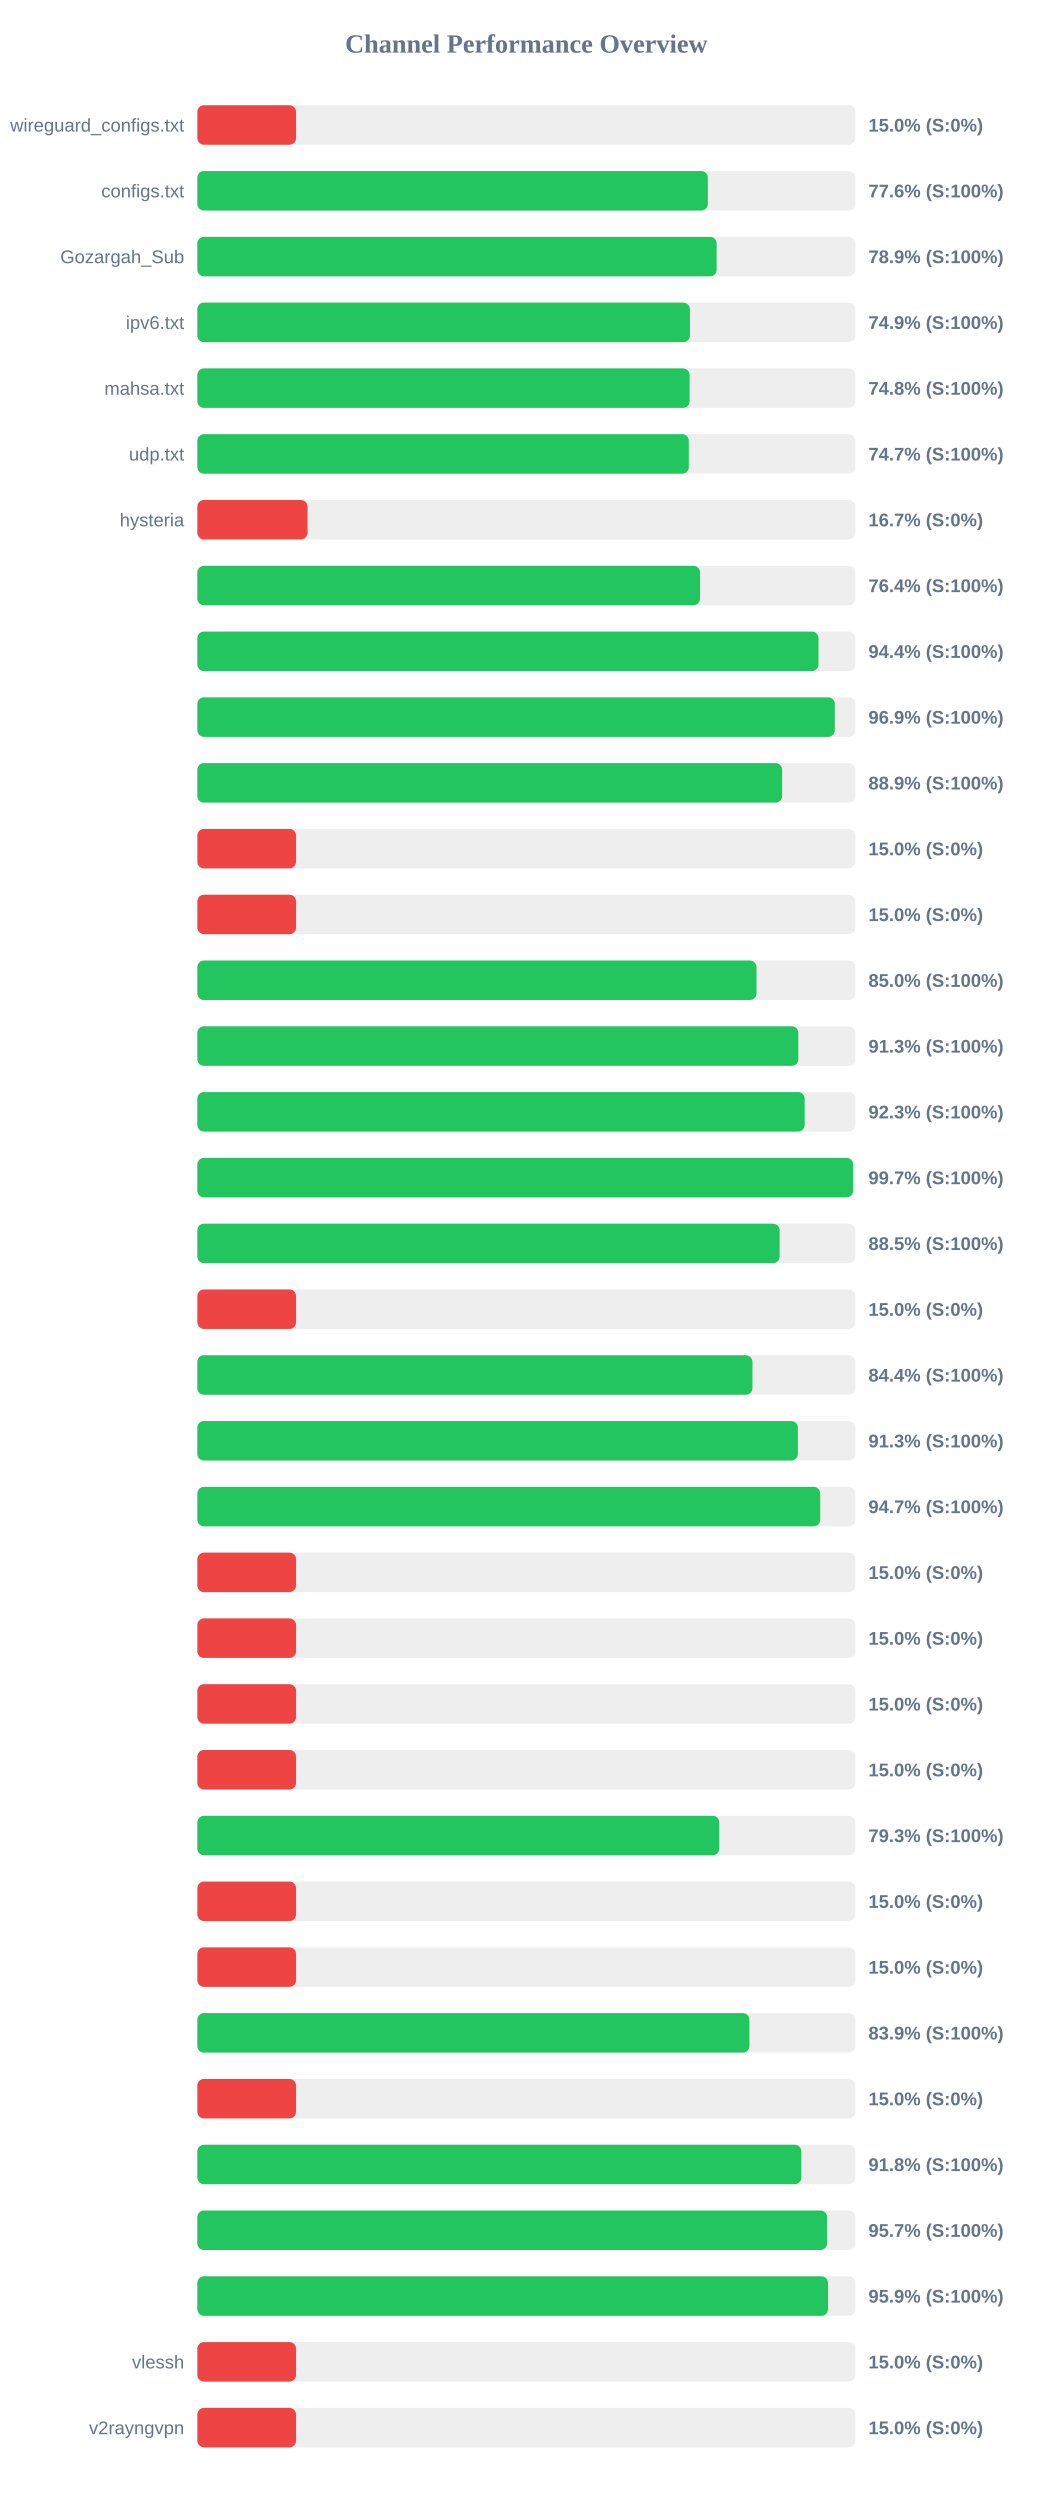
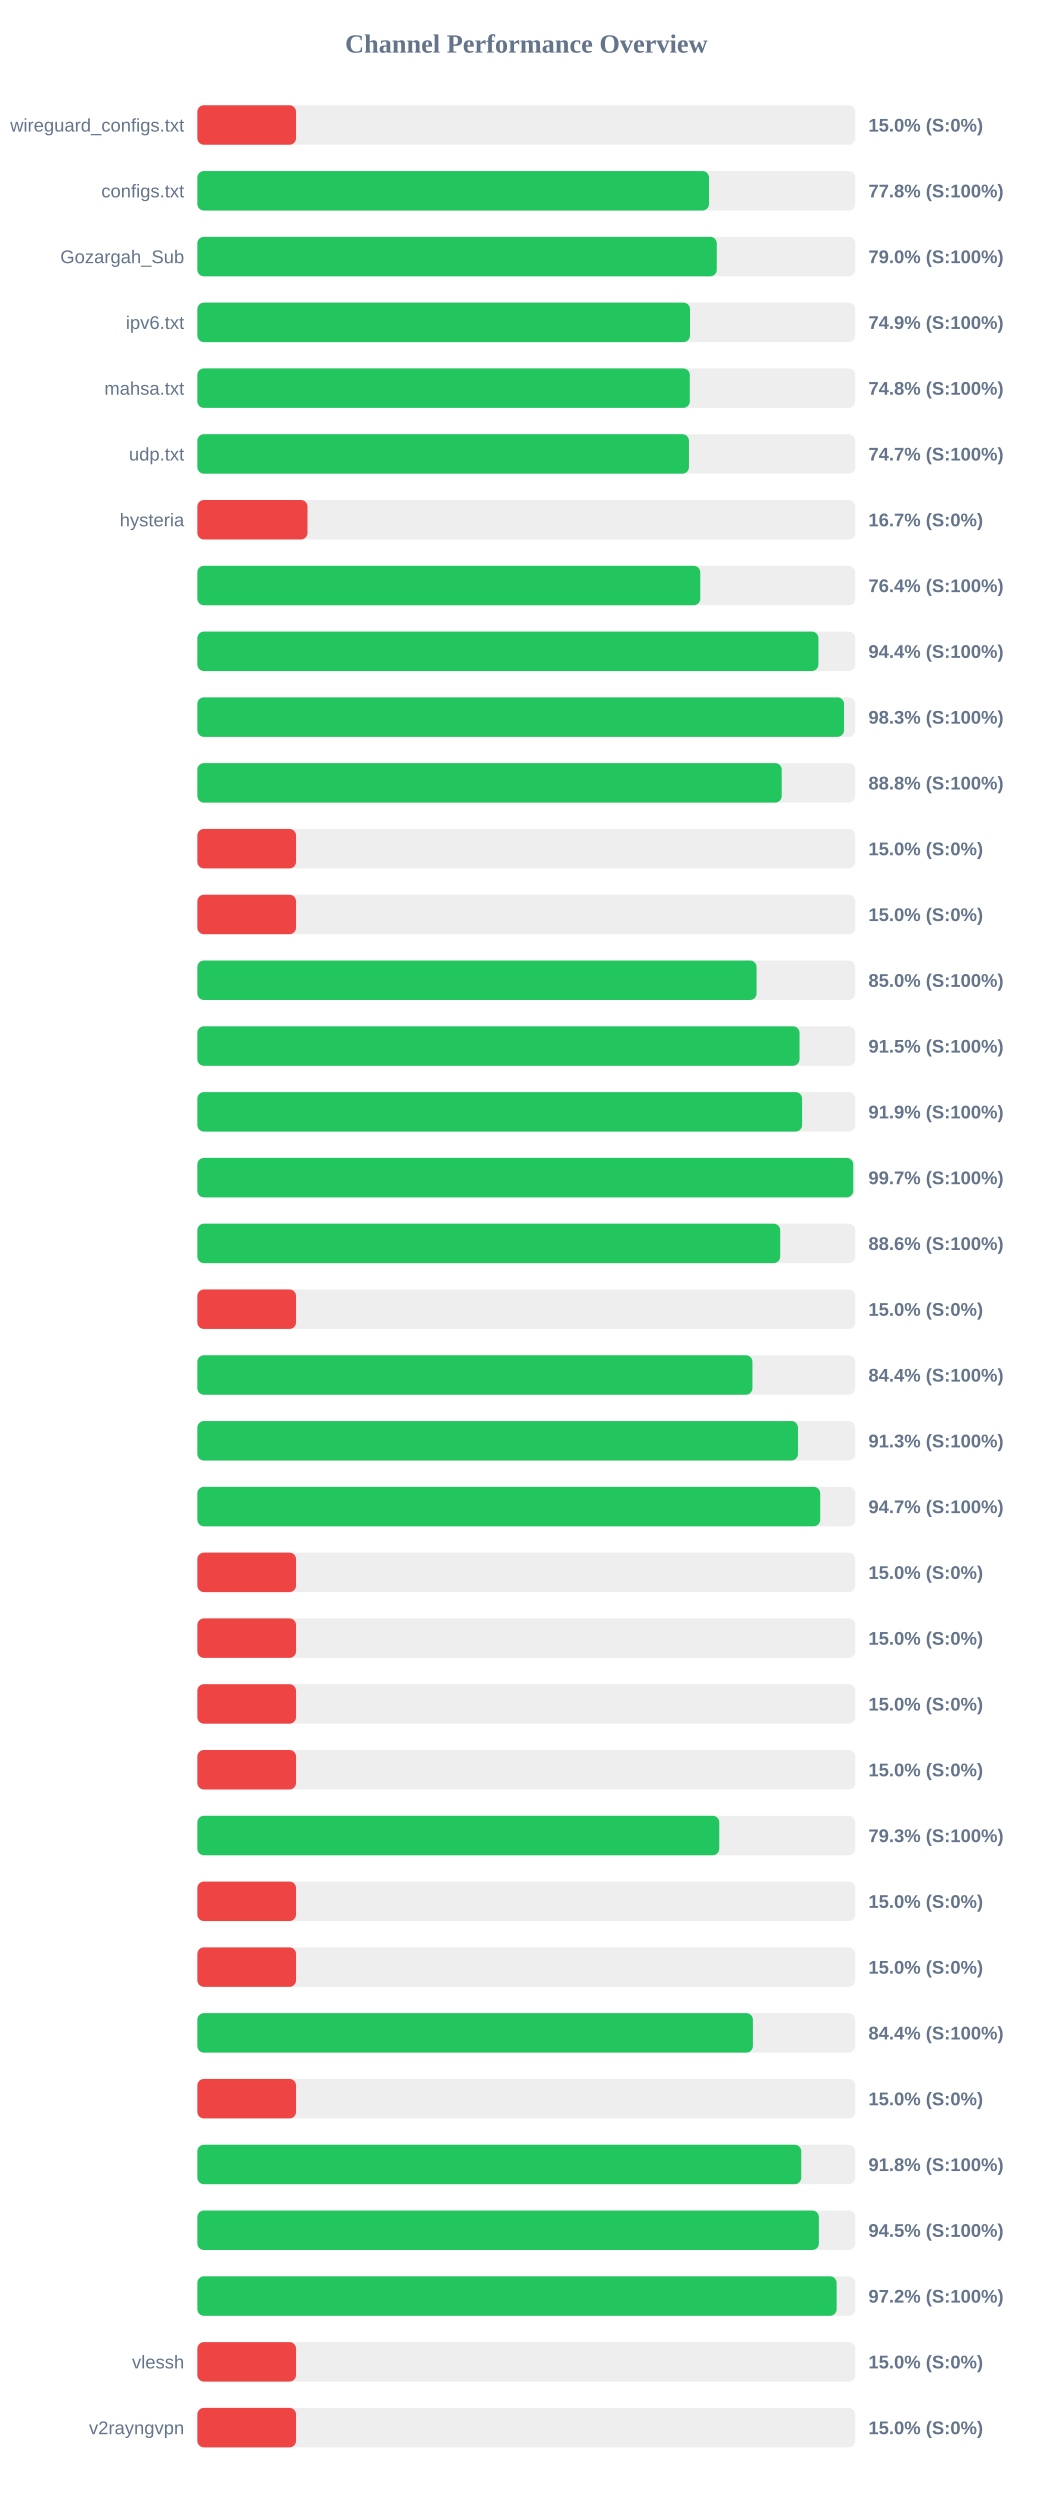
<svg xmlns="http://www.w3.org/2000/svg" width="800" height="1900" version="1.1">
  <style>
        .row { font: 14px Arial; fill: #64748b; }
        .score { font: bold 14px Arial; fill: #64748b; }
    </style>
  <text x="400" y="40" text-anchor="middle" font-size="20px" font-weight="bold" fill="#64748b">Channel Performance Overview</text>
  <rect x="150" y="80" width="500" height="30" fill="#eee" rx="5" />
  <rect x="150" y="80" width="75.0" height="30" fill="#ef4444" rx="5" />
  <text x="140" y="100" text-anchor="end" class="row">wireguard_configs.txt</text>
  <text x="660" y="100" text-anchor="start" class="score">15.0% (S:0%)</text>
  <rect x="150" y="130" width="500" height="30" fill="#eee" rx="5" />
-   <rect x="150" y="130" width="387.95" height="30" fill="#22c55e" rx="5" />
+   <rect x="150" y="130" width="388.85" height="30" fill="#22c55e" rx="5" />
  <text x="140" y="150" text-anchor="end" class="row">configs.txt</text>
-   <text x="660" y="150" text-anchor="start" class="score">77.6% (S:100%)</text>
+   <text x="660" y="150" text-anchor="start" class="score">77.8% (S:100%)</text>
  <rect x="150" y="180" width="500" height="30" fill="#eee" rx="5" />
-   <rect x="150" y="180" width="394.65" height="30" fill="#22c55e" rx="5" />
+   <rect x="150" y="180" width="394.75" height="30" fill="#22c55e" rx="5" />
  <text x="140" y="200" text-anchor="end" class="row">Gozargah_Sub</text>
-   <text x="660" y="200" text-anchor="start" class="score">78.9% (S:100%)</text>
+   <text x="660" y="200" text-anchor="start" class="score">79.0% (S:100%)</text>
  <rect x="150" y="230" width="500" height="30" fill="#eee" rx="5" />
-   <rect x="150" y="230" width="374.35" height="30" fill="#22c55e" rx="5" />
+   <rect x="150" y="230" width="374.4" height="30" fill="#22c55e" rx="5" />
  <text x="140" y="250" text-anchor="end" class="row">ipv6.txt</text>
  <text x="660" y="250" text-anchor="start" class="score">74.9% (S:100%)</text>
  <rect x="150" y="280" width="500" height="30" fill="#eee" rx="5" />
-   <rect x="150" y="280" width="374.1" height="30" fill="#22c55e" rx="5" />
+   <rect x="150" y="280" width="374.25" height="30" fill="#22c55e" rx="5" />
  <text x="140" y="300" text-anchor="end" class="row">mahsa.txt</text>
  <text x="660" y="300" text-anchor="start" class="score">74.8% (S:100%)</text>
  <rect x="150" y="330" width="500" height="30" fill="#eee" rx="5" />
-   <rect x="150" y="330" width="373.5" height="30" fill="#22c55e" rx="5" />
+   <rect x="150" y="330" width="373.6" height="30" fill="#22c55e" rx="5" />
  <text x="140" y="350" text-anchor="end" class="row">udp.txt</text>
  <text x="660" y="350" text-anchor="start" class="score">74.7% (S:100%)</text>
  <rect x="150" y="380" width="500" height="30" fill="#eee" rx="5" />
  <rect x="150" y="380" width="83.7" height="30" fill="#ef4444" rx="5" />
  <text x="140" y="400" text-anchor="end" class="row">hysteria</text>
  <text x="660" y="400" text-anchor="start" class="score">16.7% (S:0%)</text>
  <rect x="150" y="430" width="500" height="30" fill="#eee" rx="5" />
-   <rect x="150" y="430" width="382.0" height="30" fill="#22c55e" rx="5" />
+   <rect x="150" y="430" width="382.2" height="30" fill="#22c55e" rx="5" />
  <text x="140" y="450" text-anchor="end" class="row" />
  <text x="660" y="450" text-anchor="start" class="score">76.4% (S:100%)</text>
  <rect x="150" y="480" width="500" height="30" fill="#eee" rx="5" />
-   <rect x="150" y="480" width="472.05" height="30" fill="#22c55e" rx="5" />
+   <rect x="150" y="480" width="472.0" height="30" fill="#22c55e" rx="5" />
  <text x="140" y="500" text-anchor="end" class="row" />
  <text x="660" y="500" text-anchor="start" class="score">94.4% (S:100%)</text>
  <rect x="150" y="530" width="500" height="30" fill="#eee" rx="5" />
-   <rect x="150" y="530" width="484.45" height="30" fill="#22c55e" rx="5" />
+   <rect x="150" y="530" width="491.45" height="30" fill="#22c55e" rx="5" />
  <text x="140" y="550" text-anchor="end" class="row" />
-   <text x="660" y="550" text-anchor="start" class="score">96.9% (S:100%)</text>
+   <text x="660" y="550" text-anchor="start" class="score">98.3% (S:100%)</text>
  <rect x="150" y="580" width="500" height="30" fill="#eee" rx="5" />
-   <rect x="150" y="580" width="444.45" height="30" fill="#22c55e" rx="5" />
+   <rect x="150" y="580" width="444.1" height="30" fill="#22c55e" rx="5" />
  <text x="140" y="600" text-anchor="end" class="row" />
-   <text x="660" y="600" text-anchor="start" class="score">88.9% (S:100%)</text>
+   <text x="660" y="600" text-anchor="start" class="score">88.8% (S:100%)</text>
  <rect x="150" y="630" width="500" height="30" fill="#eee" rx="5" />
  <rect x="150" y="630" width="75.0" height="30" fill="#ef4444" rx="5" />
  <text x="140" y="650" text-anchor="end" class="row" />
  <text x="660" y="650" text-anchor="start" class="score">15.0% (S:0%)</text>
  <rect x="150" y="680" width="500" height="30" fill="#eee" rx="5" />
  <rect x="150" y="680" width="75.0" height="30" fill="#ef4444" rx="5" />
  <text x="140" y="700" text-anchor="end" class="row" />
  <text x="660" y="700" text-anchor="start" class="score">15.0% (S:0%)</text>
  <rect x="150" y="730" width="500" height="30" fill="#eee" rx="5" />
-   <rect x="150" y="730" width="424.95" height="30" fill="#22c55e" rx="5" />
+   <rect x="150" y="730" width="425.0" height="30" fill="#22c55e" rx="5" />
  <text x="140" y="750" text-anchor="end" class="row" />
  <text x="660" y="750" text-anchor="start" class="score">85.0% (S:100%)</text>
  <rect x="150" y="780" width="500" height="30" fill="#eee" rx="5" />
-   <rect x="150" y="780" width="456.75" height="30" fill="#22c55e" rx="5" />
+   <rect x="150" y="780" width="457.65" height="30" fill="#22c55e" rx="5" />
  <text x="140" y="800" text-anchor="end" class="row" />
-   <text x="660" y="800" text-anchor="start" class="score">91.3% (S:100%)</text>
+   <text x="660" y="800" text-anchor="start" class="score">91.5% (S:100%)</text>
  <rect x="150" y="830" width="500" height="30" fill="#eee" rx="5" />
-   <rect x="150" y="830" width="461.55" height="30" fill="#22c55e" rx="5" />
+   <rect x="150" y="830" width="459.6" height="30" fill="#22c55e" rx="5" />
  <text x="140" y="850" text-anchor="end" class="row" />
-   <text x="660" y="850" text-anchor="start" class="score">92.3% (S:100%)</text>
+   <text x="660" y="850" text-anchor="start" class="score">91.9% (S:100%)</text>
  <rect x="150" y="880" width="500" height="30" fill="#eee" rx="5" />
-   <rect x="150" y="880" width="498.35" height="30" fill="#22c55e" rx="5" />
+   <rect x="150" y="880" width="498.45" height="30" fill="#22c55e" rx="5" />
  <text x="140" y="900" text-anchor="end" class="row" />
  <text x="660" y="900" text-anchor="start" class="score">99.7% (S:100%)</text>
  <rect x="150" y="930" width="500" height="30" fill="#eee" rx="5" />
-   <rect x="150" y="930" width="442.5" height="30" fill="#22c55e" rx="5" />
+   <rect x="150" y="930" width="442.95" height="30" fill="#22c55e" rx="5" />
  <text x="140" y="950" text-anchor="end" class="row" />
-   <text x="660" y="950" text-anchor="start" class="score">88.5% (S:100%)</text>
+   <text x="660" y="950" text-anchor="start" class="score">88.6% (S:100%)</text>
  <rect x="150" y="980" width="500" height="30" fill="#eee" rx="5" />
  <rect x="150" y="980" width="75.0" height="30" fill="#ef4444" rx="5" />
  <text x="140" y="1000" text-anchor="end" class="row" />
  <text x="660" y="1000" text-anchor="start" class="score">15.0% (S:0%)</text>
  <rect x="150" y="1030" width="500" height="30" fill="#eee" rx="5" />
  <rect x="150" y="1030" width="421.85" height="30" fill="#22c55e" rx="5" />
  <text x="140" y="1050" text-anchor="end" class="row" />
  <text x="660" y="1050" text-anchor="start" class="score">84.4% (S:100%)</text>
  <rect x="150" y="1080" width="500" height="30" fill="#eee" rx="5" />
-   <rect x="150" y="1080" width="456.4" height="30" fill="#22c55e" rx="5" />
+   <rect x="150" y="1080" width="456.45" height="30" fill="#22c55e" rx="5" />
  <text x="140" y="1100" text-anchor="end" class="row" />
  <text x="660" y="1100" text-anchor="start" class="score">91.3% (S:100%)</text>
  <rect x="150" y="1130" width="500" height="30" fill="#eee" rx="5" />
  <rect x="150" y="1130" width="473.35" height="30" fill="#22c55e" rx="5" />
  <text x="140" y="1150" text-anchor="end" class="row" />
  <text x="660" y="1150" text-anchor="start" class="score">94.7% (S:100%)</text>
  <rect x="150" y="1180" width="500" height="30" fill="#eee" rx="5" />
  <rect x="150" y="1180" width="75.0" height="30" fill="#ef4444" rx="5" />
  <text x="140" y="1200" text-anchor="end" class="row" />
  <text x="660" y="1200" text-anchor="start" class="score">15.0% (S:0%)</text>
  <rect x="150" y="1230" width="500" height="30" fill="#eee" rx="5" />
  <rect x="150" y="1230" width="75.0" height="30" fill="#ef4444" rx="5" />
  <text x="140" y="1250" text-anchor="end" class="row" />
  <text x="660" y="1250" text-anchor="start" class="score">15.0% (S:0%)</text>
  <rect x="150" y="1280" width="500" height="30" fill="#eee" rx="5" />
  <rect x="150" y="1280" width="75.0" height="30" fill="#ef4444" rx="5" />
  <text x="140" y="1300" text-anchor="end" class="row" />
  <text x="660" y="1300" text-anchor="start" class="score">15.0% (S:0%)</text>
  <rect x="150" y="1330" width="500" height="30" fill="#eee" rx="5" />
  <rect x="150" y="1330" width="75.0" height="30" fill="#ef4444" rx="5" />
  <text x="140" y="1350" text-anchor="end" class="row" />
  <text x="660" y="1350" text-anchor="start" class="score">15.0% (S:0%)</text>
  <rect x="150" y="1380" width="500" height="30" fill="#eee" rx="5" />
  <rect x="150" y="1380" width="396.65" height="30" fill="#22c55e" rx="5" />
  <text x="140" y="1400" text-anchor="end" class="row" />
  <text x="660" y="1400" text-anchor="start" class="score">79.3% (S:100%)</text>
  <rect x="150" y="1430" width="500" height="30" fill="#eee" rx="5" />
  <rect x="150" y="1430" width="75.0" height="30" fill="#ef4444" rx="5" />
  <text x="140" y="1450" text-anchor="end" class="row" />
  <text x="660" y="1450" text-anchor="start" class="score">15.0% (S:0%)</text>
  <rect x="150" y="1480" width="500" height="30" fill="#eee" rx="5" />
  <rect x="150" y="1480" width="75.0" height="30" fill="#ef4444" rx="5" />
  <text x="140" y="1500" text-anchor="end" class="row" />
  <text x="660" y="1500" text-anchor="start" class="score">15.0% (S:0%)</text>
  <rect x="150" y="1530" width="500" height="30" fill="#eee" rx="5" />
-   <rect x="150" y="1530" width="419.55" height="30" fill="#22c55e" rx="5" />
+   <rect x="150" y="1530" width="422.2" height="30" fill="#22c55e" rx="5" />
  <text x="140" y="1550" text-anchor="end" class="row" />
-   <text x="660" y="1550" text-anchor="start" class="score">83.9% (S:100%)</text>
+   <text x="660" y="1550" text-anchor="start" class="score">84.4% (S:100%)</text>
  <rect x="150" y="1580" width="500" height="30" fill="#eee" rx="5" />
  <rect x="150" y="1580" width="75.0" height="30" fill="#ef4444" rx="5" />
  <text x="140" y="1600" text-anchor="end" class="row" />
  <text x="660" y="1600" text-anchor="start" class="score">15.0% (S:0%)</text>
  <rect x="150" y="1630" width="500" height="30" fill="#eee" rx="5" />
-   <rect x="150" y="1630" width="459.0" height="30" fill="#22c55e" rx="5" />
+   <rect x="150" y="1630" width="458.95" height="30" fill="#22c55e" rx="5" />
  <text x="140" y="1650" text-anchor="end" class="row" />
  <text x="660" y="1650" text-anchor="start" class="score">91.8% (S:100%)</text>
  <rect x="150" y="1680" width="500" height="30" fill="#eee" rx="5" />
-   <rect x="150" y="1680" width="478.55" height="30" fill="#22c55e" rx="5" />
+   <rect x="150" y="1680" width="472.35" height="30" fill="#22c55e" rx="5" />
  <text x="140" y="1700" text-anchor="end" class="row" />
-   <text x="660" y="1700" text-anchor="start" class="score">95.7% (S:100%)</text>
+   <text x="660" y="1700" text-anchor="start" class="score">94.5% (S:100%)</text>
  <rect x="150" y="1730" width="500" height="30" fill="#eee" rx="5" />
-   <rect x="150" y="1730" width="479.3" height="30" fill="#22c55e" rx="5" />
+   <rect x="150" y="1730" width="485.85" height="30" fill="#22c55e" rx="5" />
  <text x="140" y="1750" text-anchor="end" class="row" />
-   <text x="660" y="1750" text-anchor="start" class="score">95.9% (S:100%)</text>
+   <text x="660" y="1750" text-anchor="start" class="score">97.2% (S:100%)</text>
  <rect x="150" y="1780" width="500" height="30" fill="#eee" rx="5" />
  <rect x="150" y="1780" width="75.0" height="30" fill="#ef4444" rx="5" />
  <text x="140" y="1800" text-anchor="end" class="row">vlessh</text>
  <text x="660" y="1800" text-anchor="start" class="score">15.0% (S:0%)</text>
  <rect x="150" y="1830" width="500" height="30" fill="#eee" rx="5" />
  <rect x="150" y="1830" width="75.0" height="30" fill="#ef4444" rx="5" />
  <text x="140" y="1850" text-anchor="end" class="row">v2rayngvpn</text>
  <text x="660" y="1850" text-anchor="start" class="score">15.0% (S:0%)</text>
</svg>
